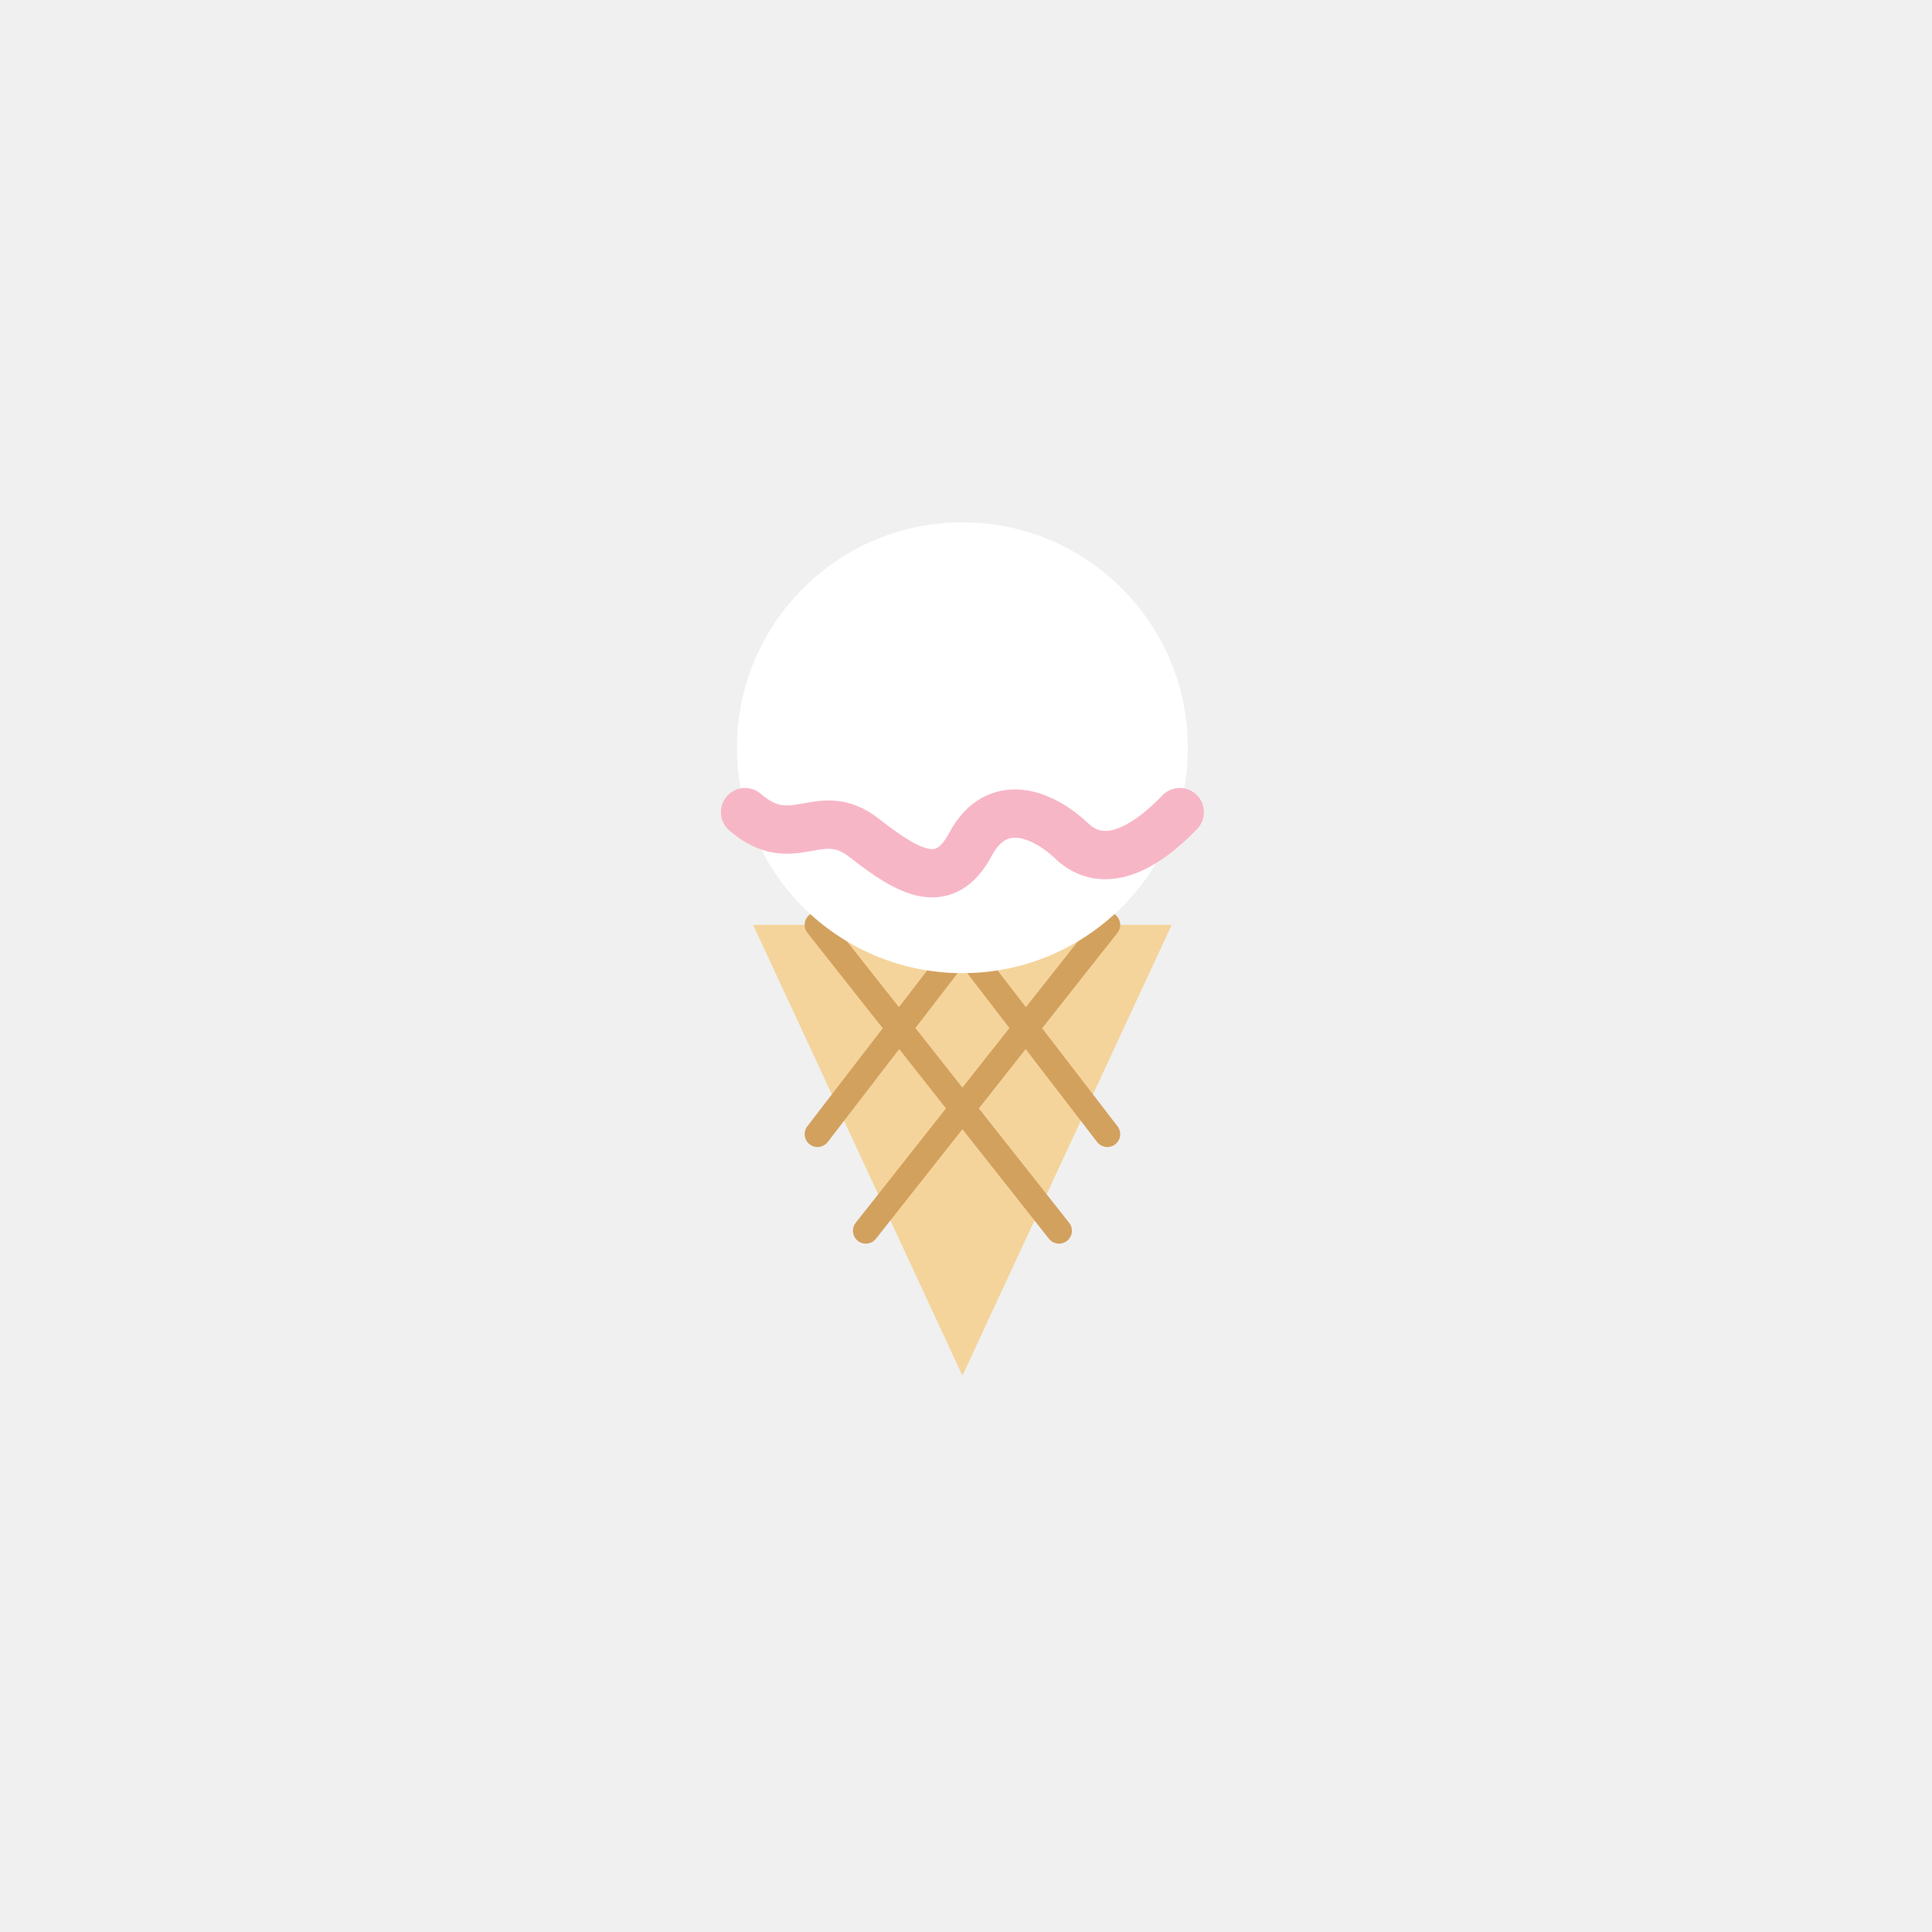
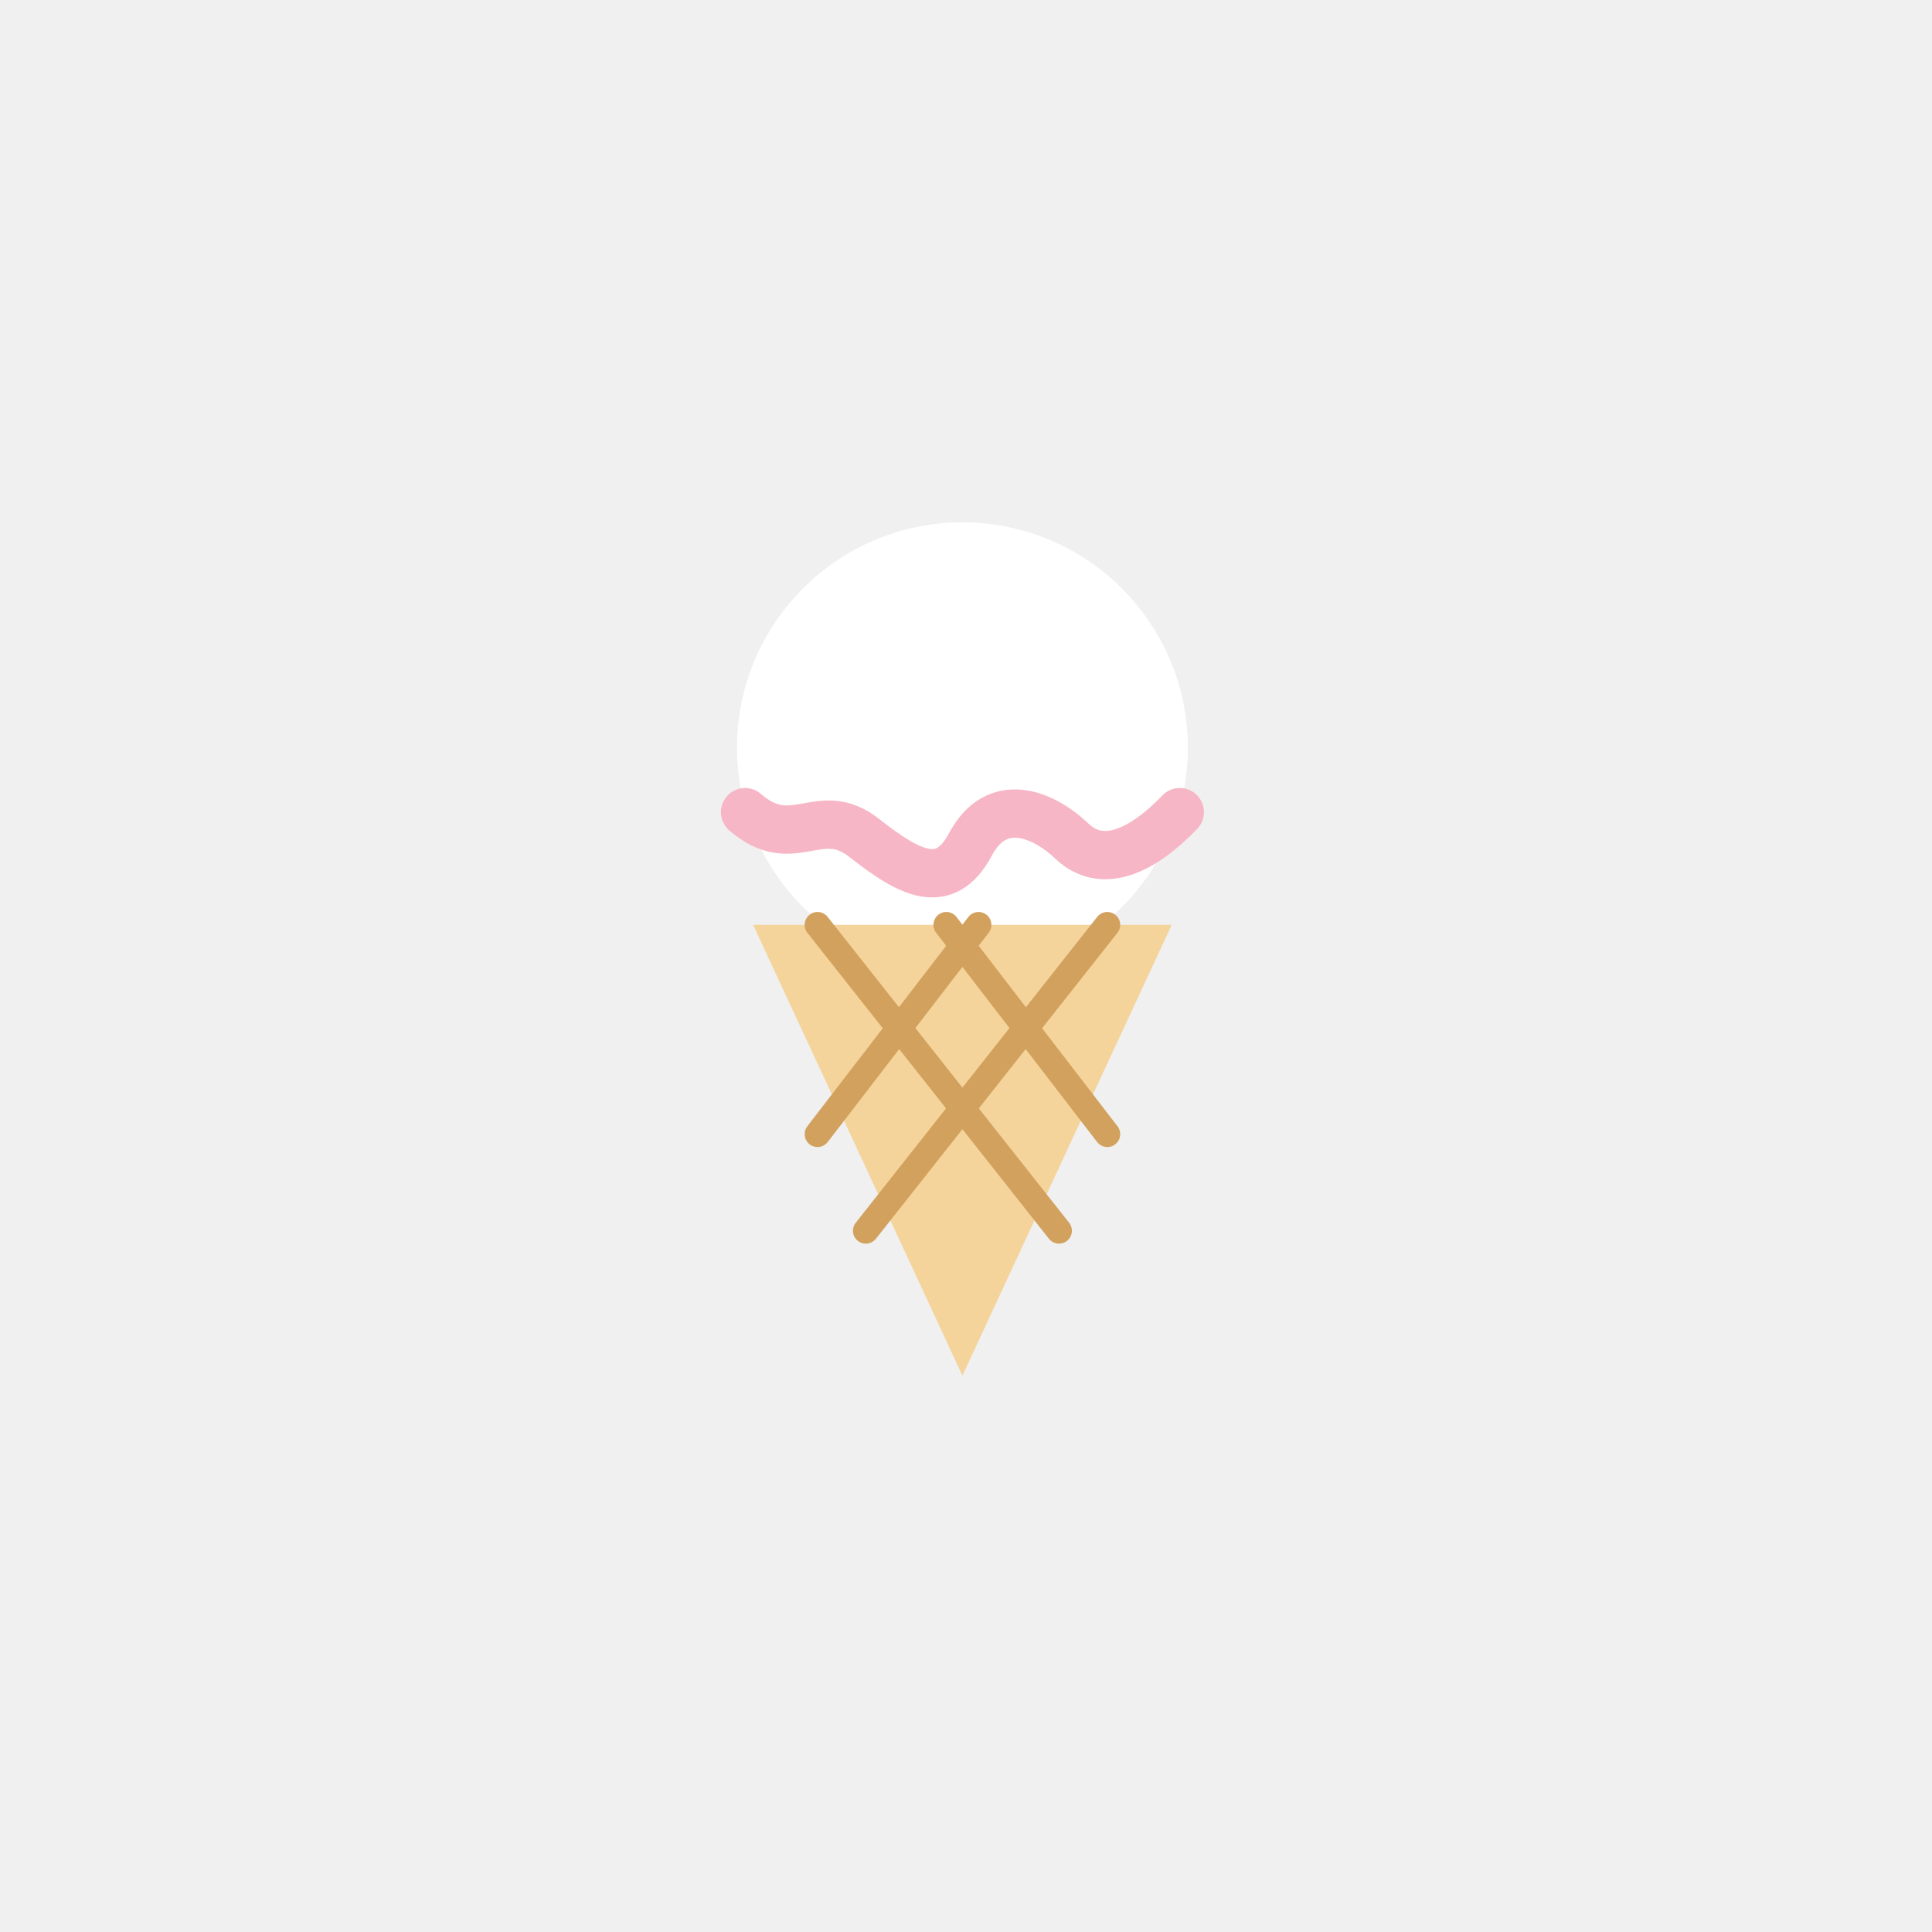
<svg xmlns="http://www.w3.org/2000/svg" viewBox="0 0 108 108">
  <g transform="translate(25 22) scale(0.9)">
+     <circle cx="32" cy="22" r="14" fill="#FFFFFF" />
+     <path d="M18.5 26c3 2.6 4.6-.6 7.4 1.6s5 3.4 6.6.4 4.4-2 6.3-.2 4.4.6 6.7-1.8" fill="none" stroke="#F7B6C6" stroke-width="3" stroke-linecap="round" />
    <path d="M19 33 L32 61 L45 33 Z" fill="#F4D49B" />
    <path d="M23 33 L38 52 M31 33 L41 46 M41 33 L26 52 M33 33 L23 46" stroke="#D3A15E" stroke-width="1.6" stroke-linecap="round" />
-     <circle cx="32" cy="22" r="14" fill="#FFFFFF" />
-     <path d="M18.5 26c3 2.6 4.6-.6 7.4 1.6s5 3.4 6.6.4 4.4-2 6.3-.2 4.4.6 6.7-1.8" fill="none" stroke="#F7B6C6" stroke-width="3" stroke-linecap="round" />
  </g>
</svg>
